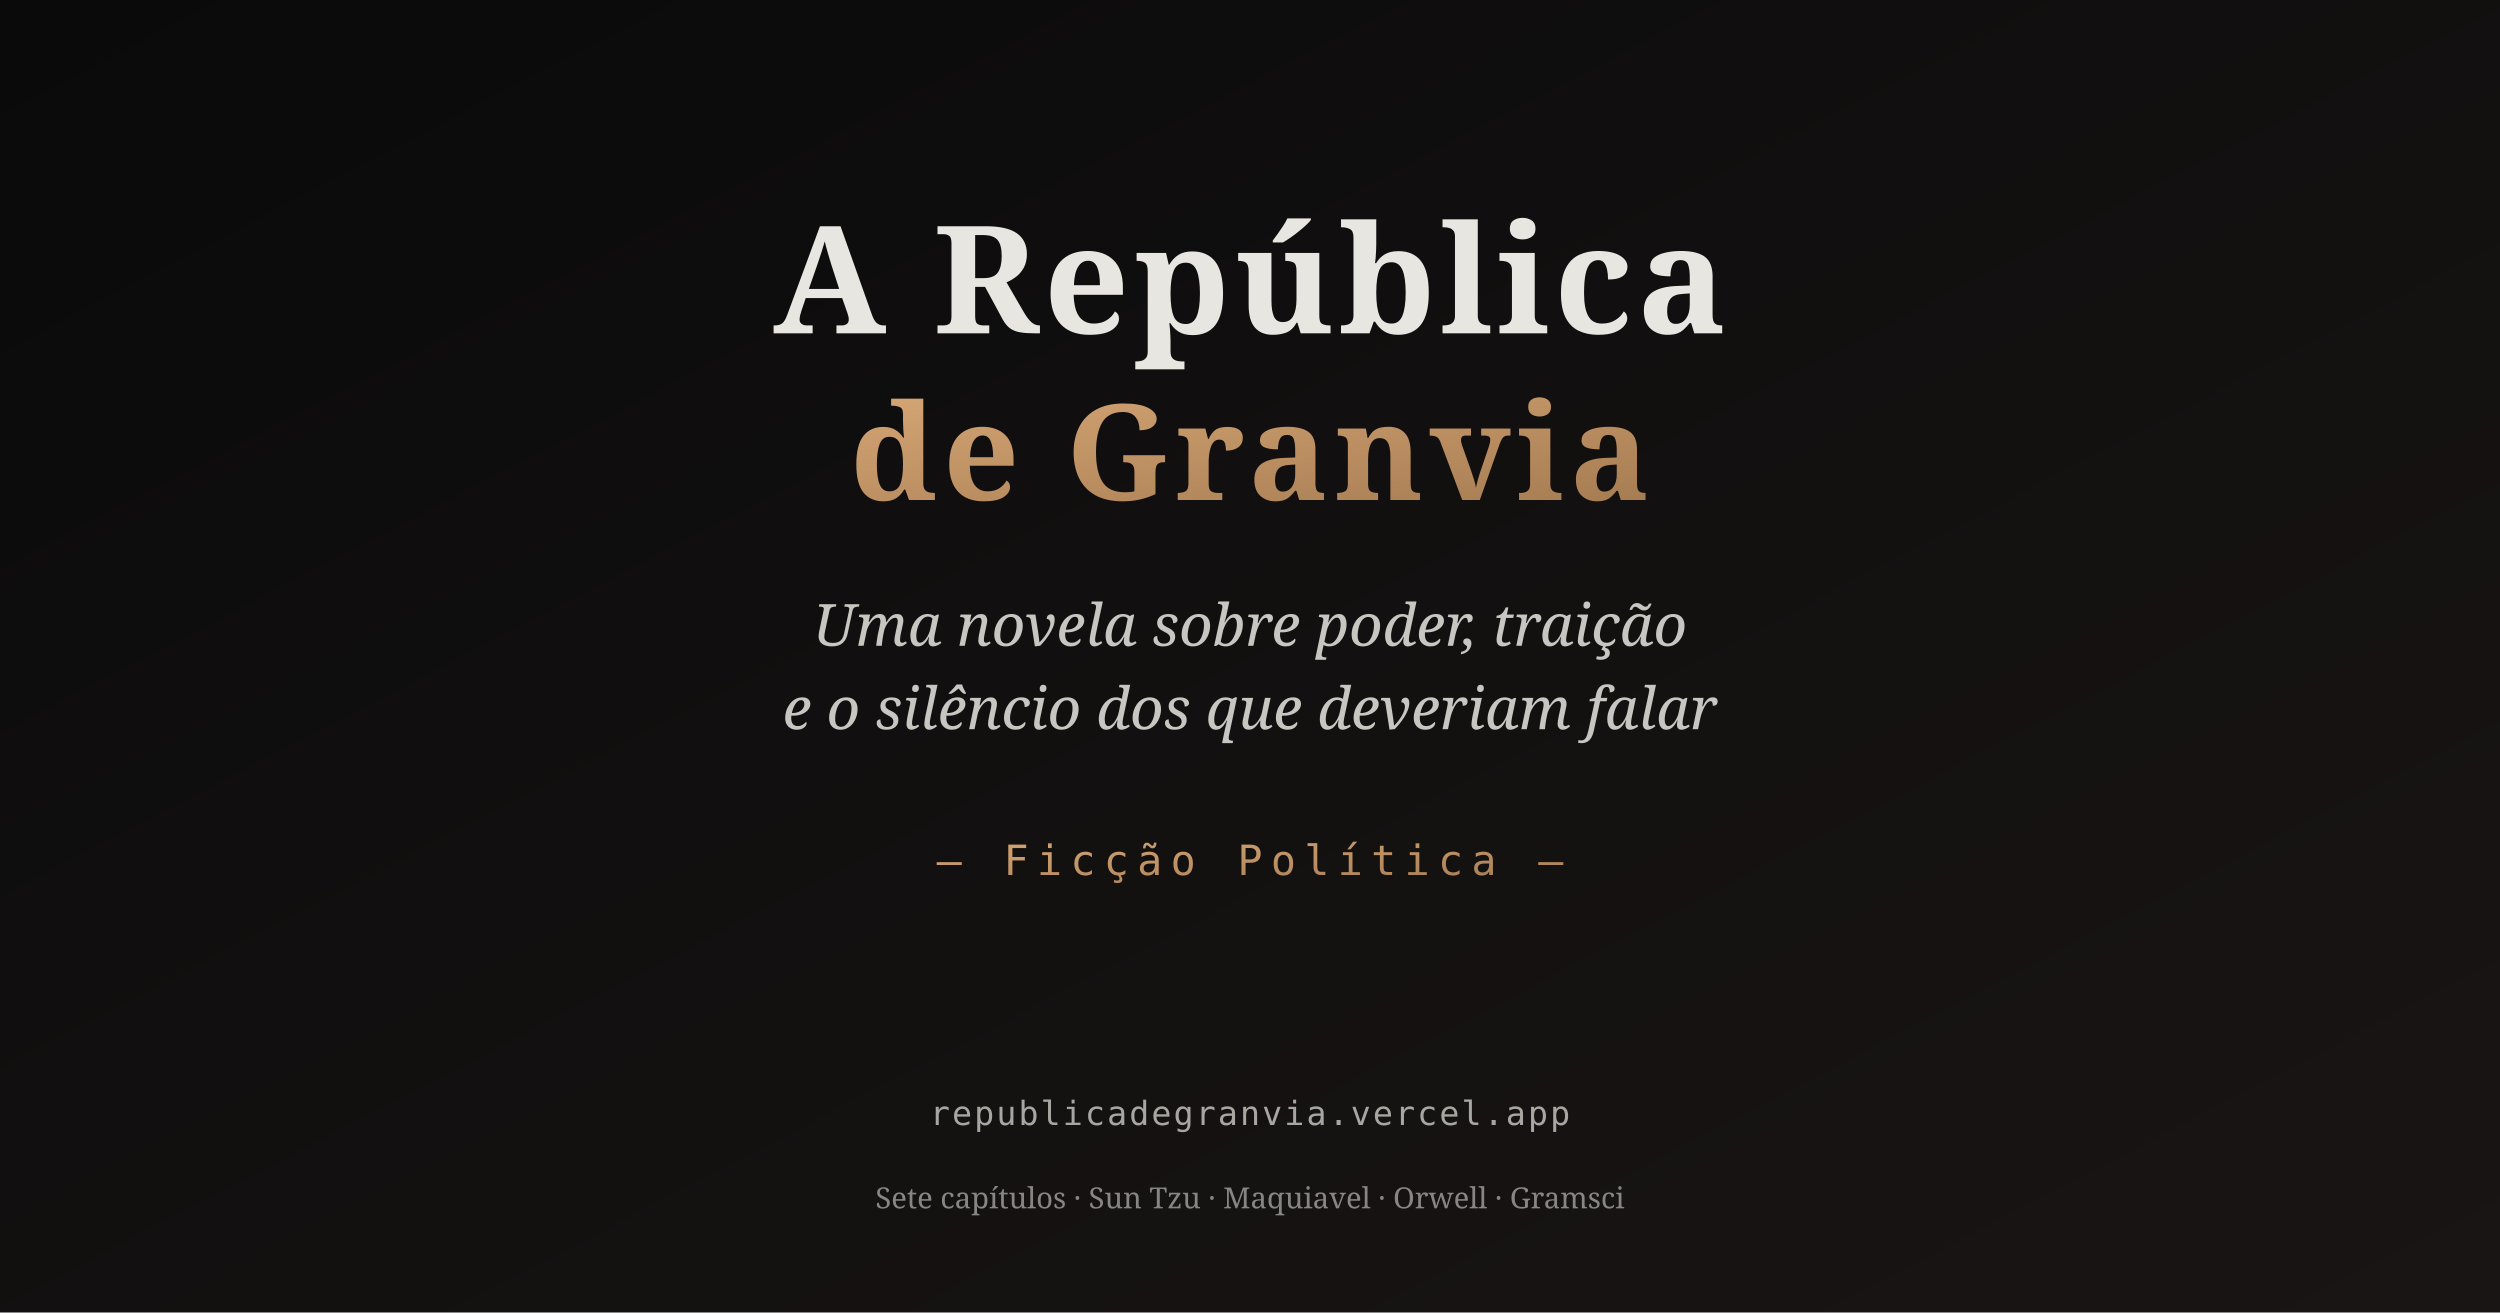
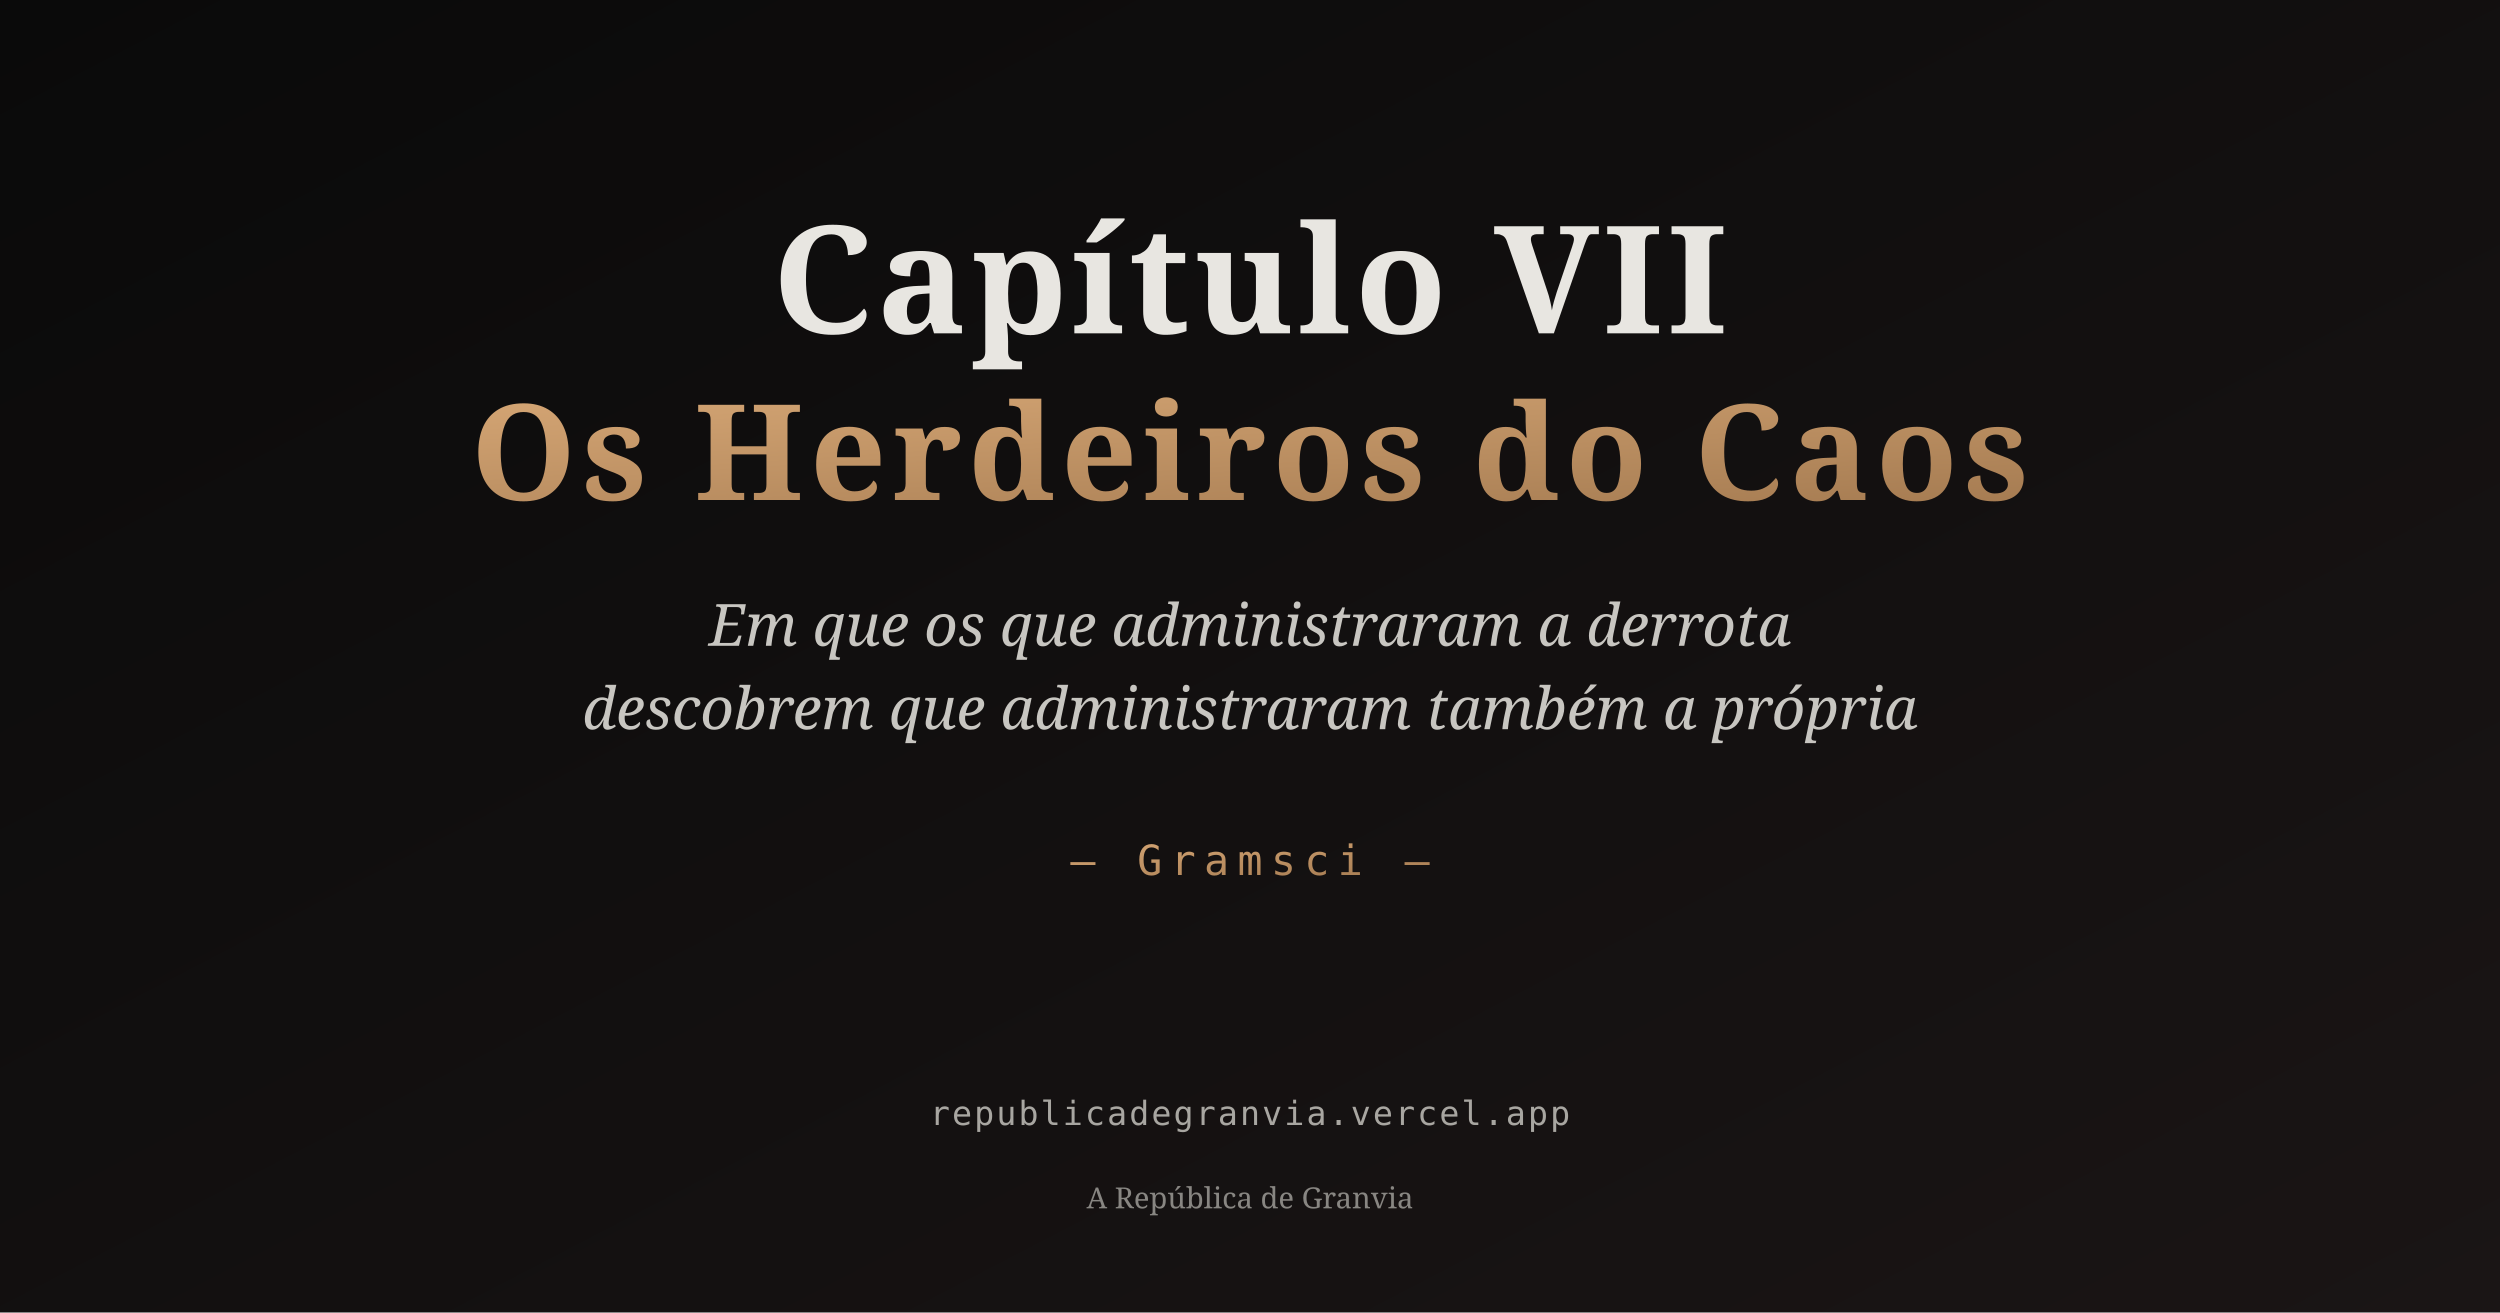
<svg xmlns="http://www.w3.org/2000/svg" viewBox="0 0 1200 630">
  <defs>
    <linearGradient id="bgGradient" x1="0%" y1="0%" x2="100%" y2="100%">
      <stop offset="0%" style="stop-color:#0a0a0a;stop-opacity:1" />
      <stop offset="100%" style="stop-color:#1a1515;stop-opacity:1" />
    </linearGradient>
    <linearGradient id="goldGradient" x1="0%" y1="0%" x2="100%" y2="100%">
      <stop offset="0%" style="stop-color:#d4a574;stop-opacity:1" />
      <stop offset="100%" style="stop-color:#a67c52;stop-opacity:1" />
    </linearGradient>
  </defs>
  <rect width="1200" height="630" fill="url(#bgGradient)" />
  <line x1="100" y1="80" x2="1100" y2="80" stroke="url(#goldGradient)" stroke-width="2" opacity="0.6" />
  <text x="600" y="160" font-family="Playfair Display, serif" font-size="72" font-weight="700" text-anchor="middle" fill="#e8e6e1" letter-spacing="2">
-     A República
+     Capítulo VII
  </text>
  <text x="600" y="240" font-family="Playfair Display, serif" font-size="64" font-weight="700" text-anchor="middle" fill="url(#goldGradient)" letter-spacing="3">
-     de Granvia
+     Os Herdeiros do Caos
  </text>
  <text x="600" y="310" font-family="EB Garamond, serif" font-size="28" text-anchor="middle" fill="#c8c6c1" font-style="italic">
-     Uma novela sobre poder, traição
+     Em que os que administraram a derrota
  </text>
  <text x="600" y="350" font-family="EB Garamond, serif" font-size="28" text-anchor="middle" fill="#c8c6c1" font-style="italic">
-     e o silêncio dos que deveriam falar
+     descobrem que administraram também a própria
  </text>
  <text x="600" y="420" font-family="Space Mono, monospace" font-size="20" text-anchor="middle" fill="url(#goldGradient)" letter-spacing="4">
-     — Ficção Política —
+     — Gramsci —
  </text>
  <line x1="100" y1="480" x2="1100" y2="480" stroke="url(#goldGradient)" stroke-width="1" opacity="0.4" />
  <text x="600" y="540" font-family="Space Mono, monospace" font-size="16" text-anchor="middle" fill="#a8a6a1" letter-spacing="1">
    republicadegranvia.vercel.app
  </text>
  <text x="600" y="580" font-family="EB Garamond, serif" font-size="14" text-anchor="middle" fill="#888682">
-     Sete capítulos · Sun Tzu · Maquiavel · Orwell · Gramsci
+     A República de Granvia
  </text>
</svg>
